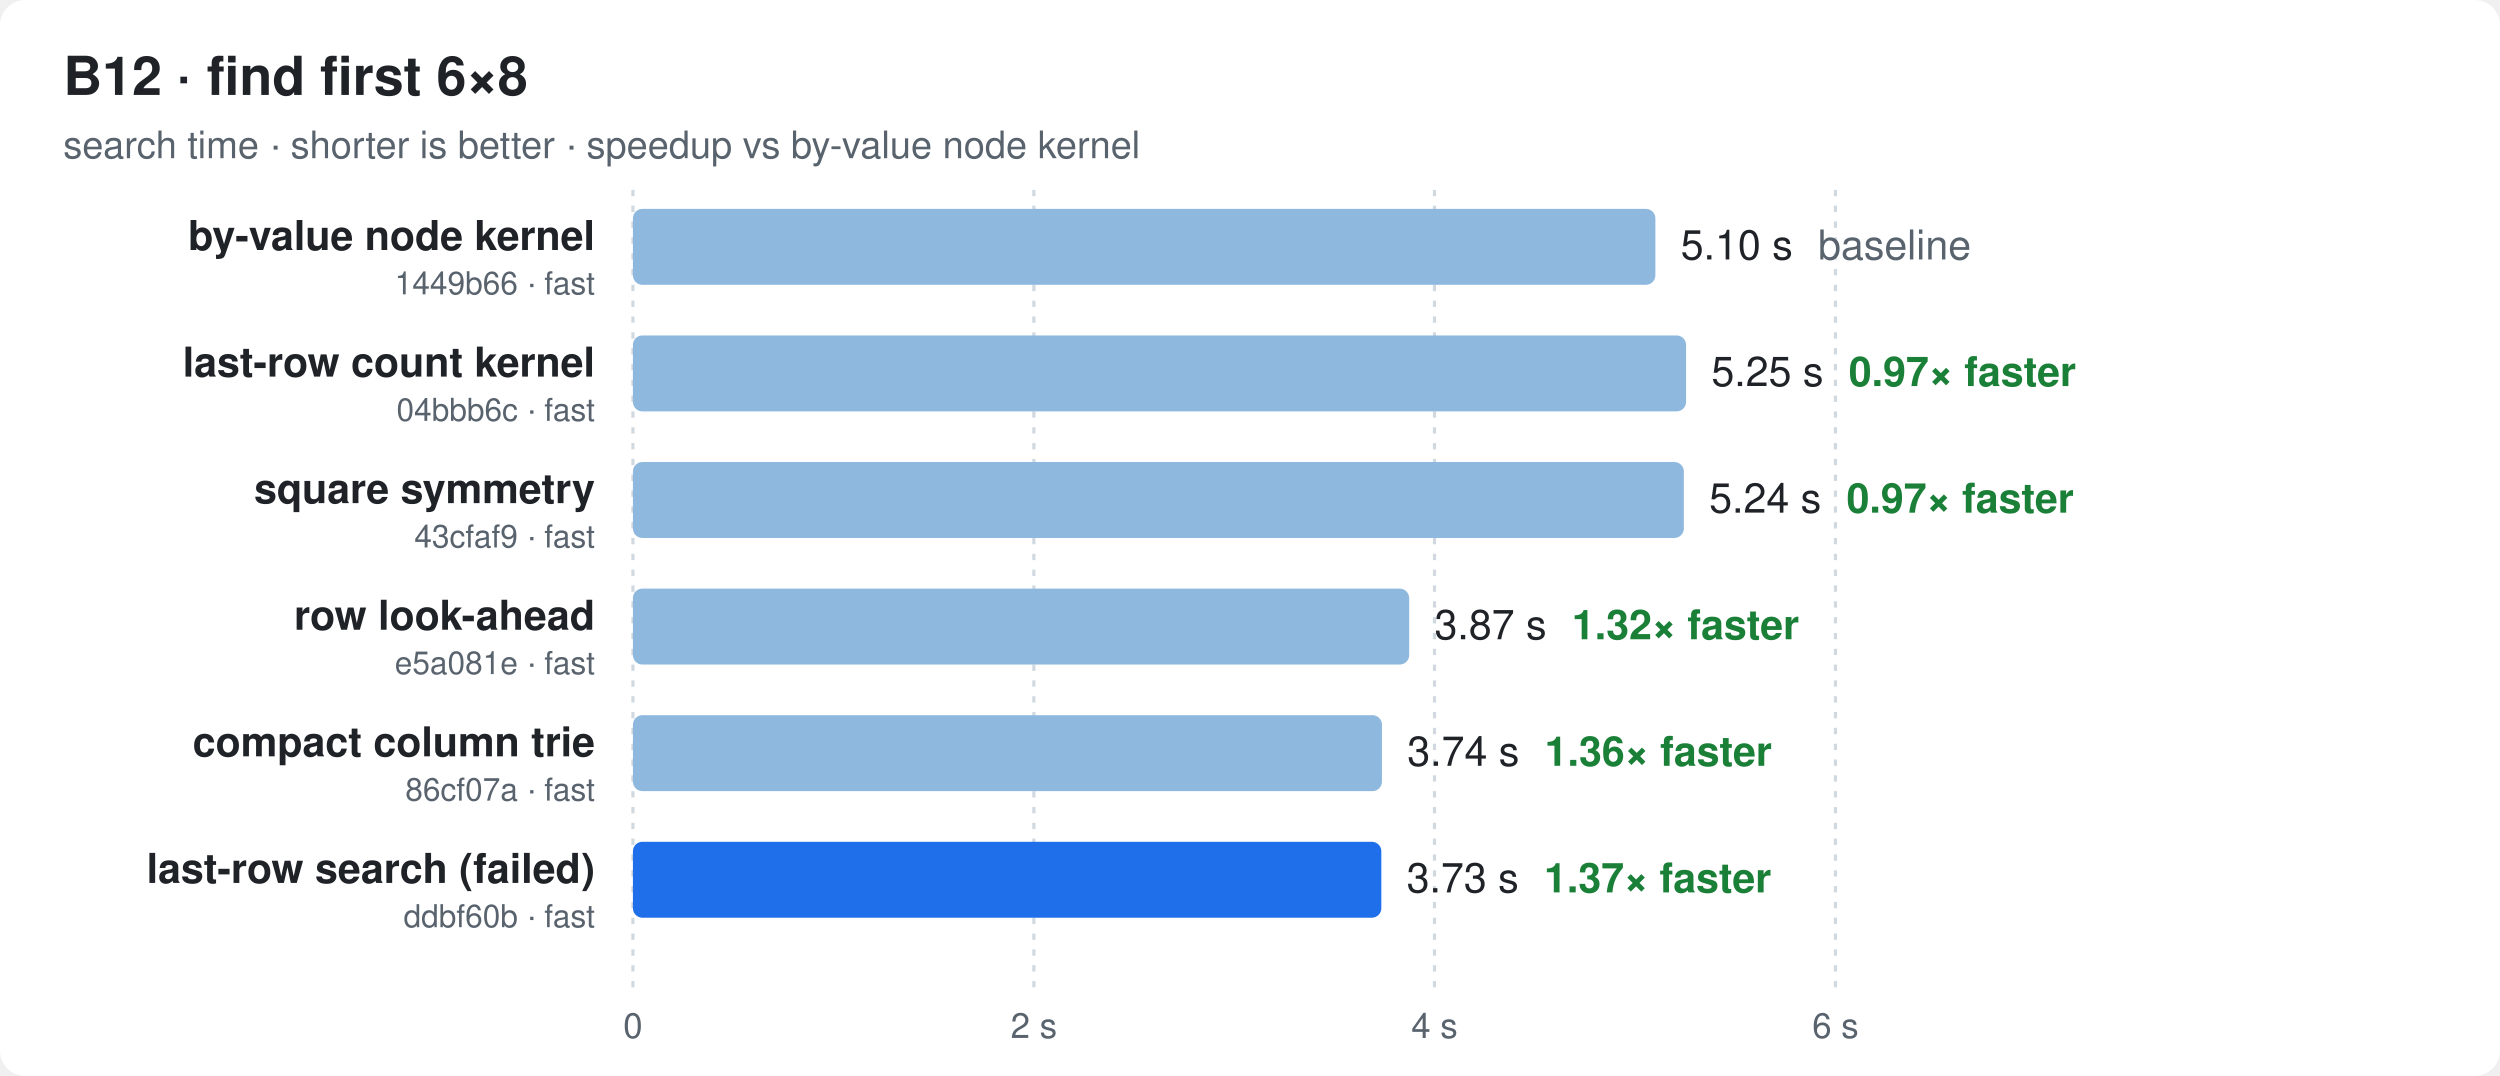
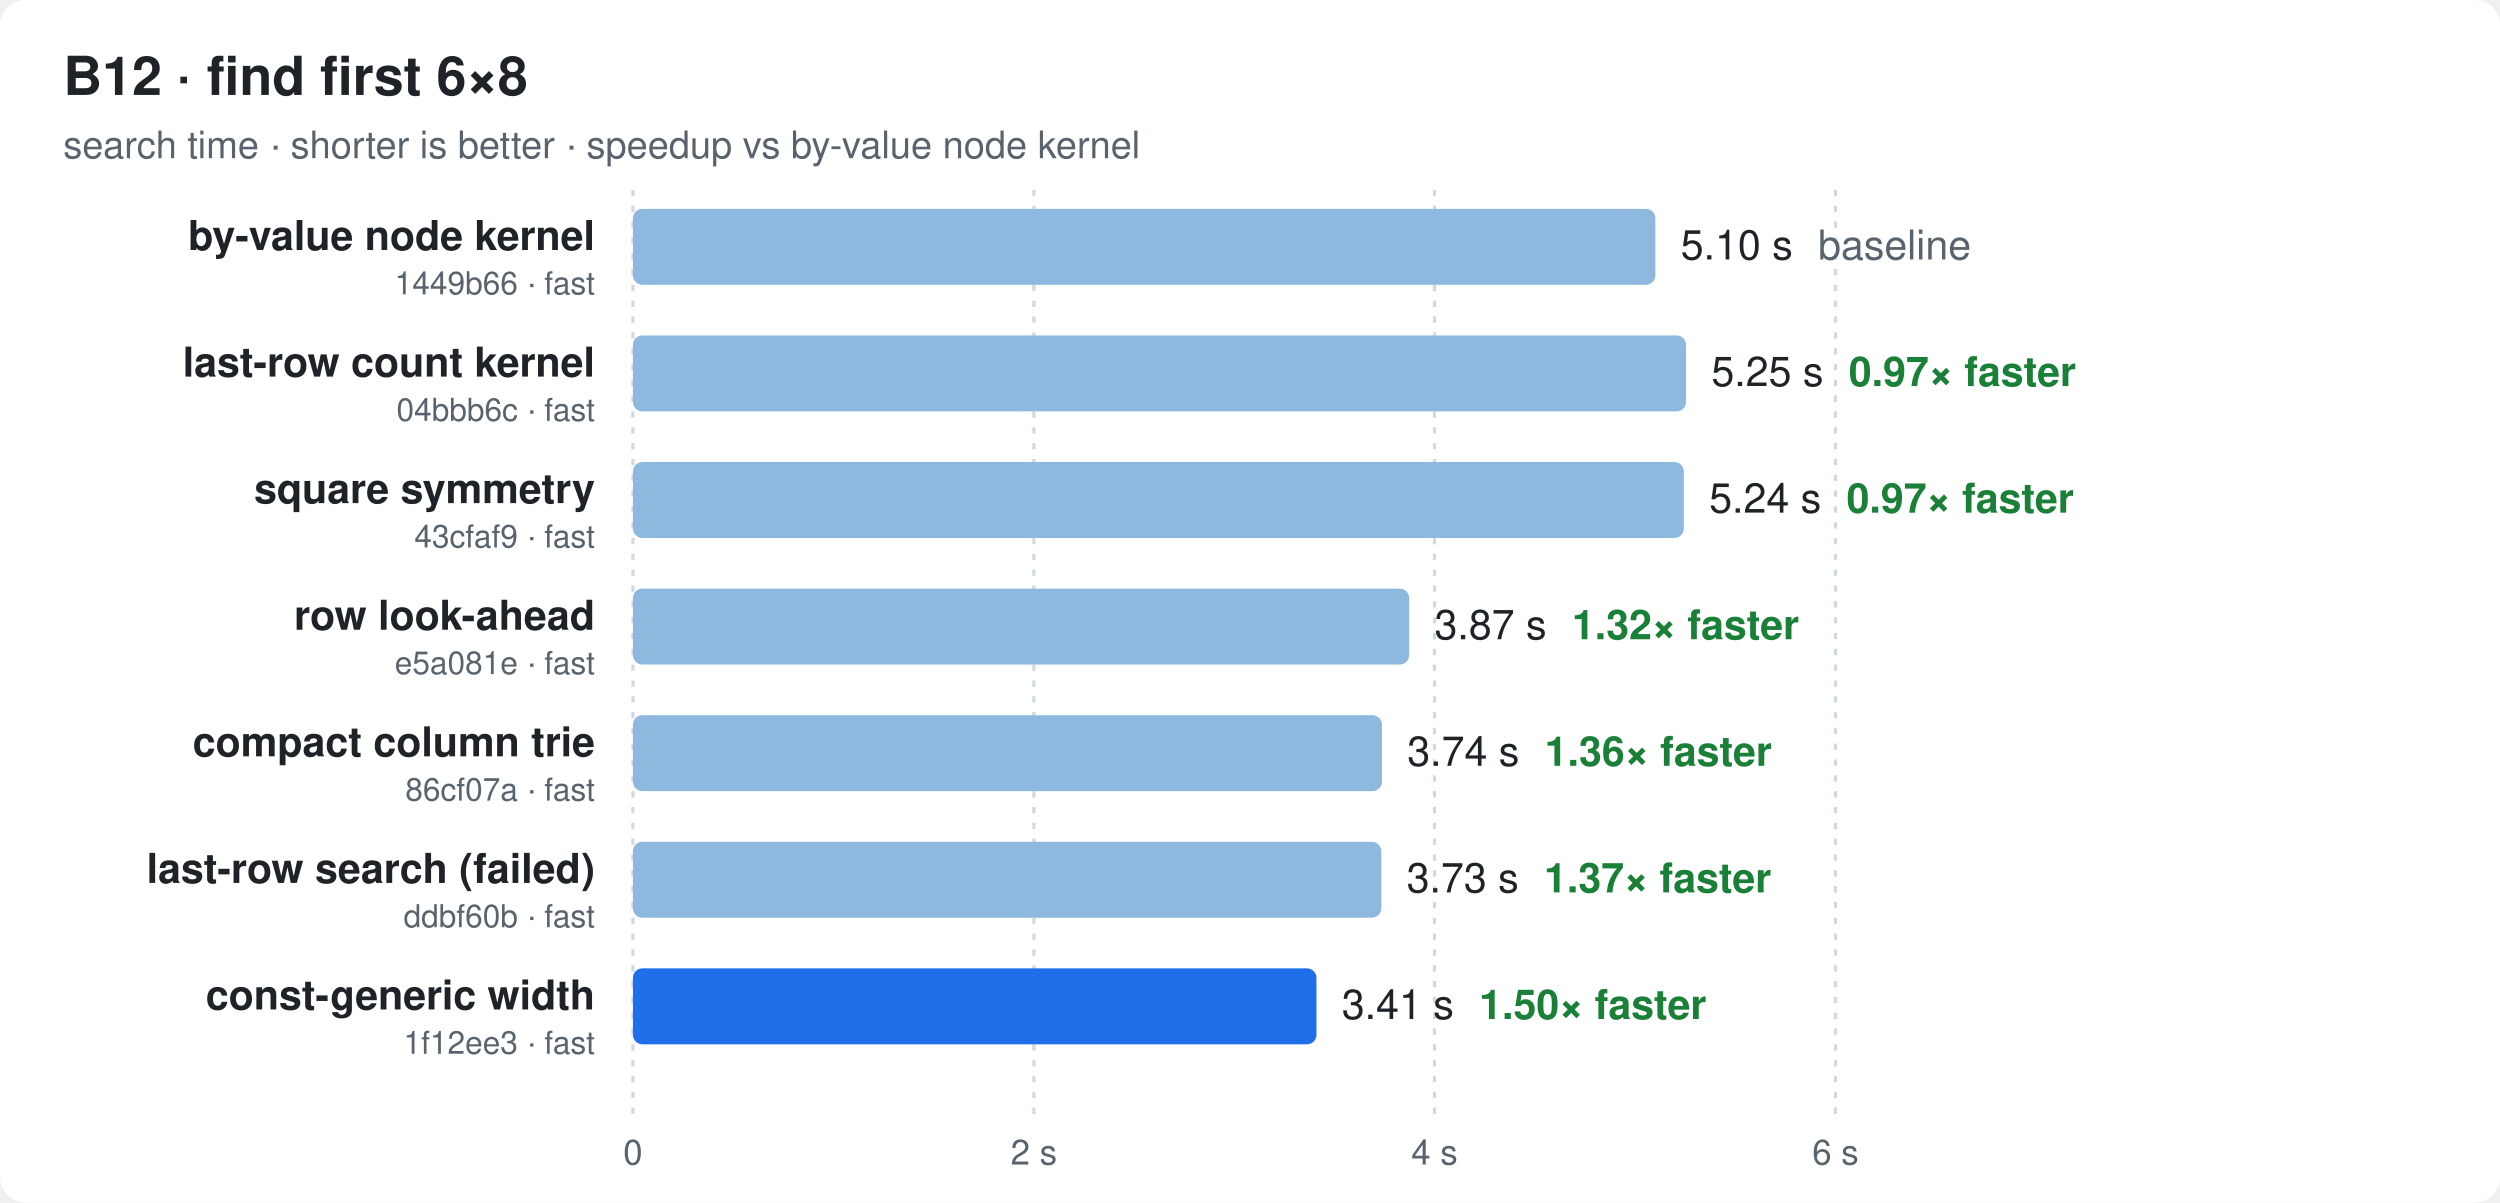
- <svg xmlns="http://www.w3.org/2000/svg" width="790" height="340" viewBox="0 0 790 340" font-family="ui-sans-serif,-apple-system,Segoe UI,Helvetica,Arial,sans-serif">
+ <svg xmlns="http://www.w3.org/2000/svg" width="790" height="380" viewBox="0 0 790 380" font-family="ui-sans-serif,-apple-system,Segoe UI,Helvetica,Arial,sans-serif">
  <style>
  .bg{fill:#ffffff} .t{fill:#1f2328} .m{fill:#59636e} .g{stroke:#d1d9e0}
  .bar{fill:#8fb8de} .best{fill:#1f6feb} .x{fill:#1a7f37;font-weight:600}
  @media (prefers-color-scheme: dark){
    .bg{fill:#0d1117} .t{fill:#e6edf3} .m{fill:#9198a1} .g{stroke:#30363d}
    .bar{fill:#2f5f8f} .best{fill:#4493f8} .x{fill:#3fb950}
  }
</style>
-   <rect class="bg" width="790" height="340" rx="8" />
+   <rect class="bg" width="790" height="380" rx="8" />
  <text class="t" x="20" y="30" font-size="17" font-weight="700">B12 · find first 6×8</text>
  <text class="m" x="20" y="50" font-size="12">search time · shorter is better · speedup vs by-value node kernel</text>
-   <line class="g" x1="200.0" x2="200.0" y1="60" y2="312" stroke-dasharray="2 3" />
-   <text class="m" x="200.0" y="328" font-size="11" text-anchor="middle">0</text>
-   <line class="g" x1="326.7" x2="326.7" y1="60" y2="312" stroke-dasharray="2 3" />
-   <text class="m" x="326.7" y="328" font-size="11" text-anchor="middle">2 s</text>
-   <line class="g" x1="453.3" x2="453.3" y1="60" y2="312" stroke-dasharray="2 3" />
-   <text class="m" x="453.3" y="328" font-size="11" text-anchor="middle">4 s</text>
-   <line class="g" x1="580.0" x2="580.0" y1="60" y2="312" stroke-dasharray="2 3" />
-   <text class="m" x="580.0" y="328" font-size="11" text-anchor="middle">6 s</text>
+   <line class="g" x1="200.0" x2="200.0" y1="60" y2="352" stroke-dasharray="2 3" />
+   <text class="m" x="200.0" y="368" font-size="11" text-anchor="middle">0</text>
+   <line class="g" x1="326.7" x2="326.7" y1="60" y2="352" stroke-dasharray="2 3" />
+   <text class="m" x="326.7" y="368" font-size="11" text-anchor="middle">2 s</text>
+   <line class="g" x1="453.3" x2="453.3" y1="60" y2="352" stroke-dasharray="2 3" />
+   <text class="m" x="453.3" y="368" font-size="11" text-anchor="middle">4 s</text>
+   <line class="g" x1="580.0" x2="580.0" y1="60" y2="352" stroke-dasharray="2 3" />
+   <text class="m" x="580.0" y="368" font-size="11" text-anchor="middle">6 s</text>
  <text class="t" x="188" y="79.0" font-size="13" font-weight="600" text-anchor="end">by-value node kernel</text>
  <text class="m" x="188" y="93.0" font-size="10" text-anchor="end">1449b66 · fast</text>
  <rect class="bar" x="200" y="66" width="323.1" height="24" rx="3" />
  <text class="t" x="531.1" y="82.0" font-size="13">5.10 s<tspan class="m" dx="8">baseline</tspan>
  </text>
  <text class="t" x="188" y="119.0" font-size="13" font-weight="600" text-anchor="end">last-row count kernel</text>
  <text class="m" x="188" y="133.0" font-size="10" text-anchor="end">04bbb6c · fast</text>
  <rect class="bar" x="200" y="106" width="332.8" height="24" rx="3" />
  <text class="t" x="540.8" y="122.0" font-size="13">5.25 s<tspan class="x" dx="8">0.97× faster</tspan>
  </text>
  <text class="t" x="188" y="159.0" font-size="13" font-weight="600" text-anchor="end">square symmetry</text>
  <text class="m" x="188" y="173.0" font-size="10" text-anchor="end">43cfaf9 · fast</text>
  <rect class="bar" x="200" y="146" width="332.1" height="24" rx="3" />
  <text class="t" x="540.1" y="162.0" font-size="13">5.24 s<tspan class="x" dx="8">0.97× faster</tspan>
  </text>
  <text class="t" x="188" y="199.0" font-size="13" font-weight="600" text-anchor="end">row look-ahead</text>
  <text class="m" x="188" y="213.0" font-size="10" text-anchor="end">e5a081e · fast</text>
  <rect class="bar" x="200" y="186" width="245.3" height="24" rx="3" />
  <text class="t" x="453.3" y="202.0" font-size="13">3.87 s<tspan class="x" dx="8">1.32× faster</tspan>
  </text>
  <text class="t" x="188" y="239.0" font-size="13" font-weight="600" text-anchor="end">compact column trie</text>
  <text class="m" x="188" y="253.0" font-size="10" text-anchor="end">86cf07a · fast</text>
  <rect class="bar" x="200" y="226" width="236.7" height="24" rx="3" />
  <text class="t" x="444.7" y="242.0" font-size="13">3.74 s<tspan class="x" dx="8">1.36× faster</tspan>
  </text>
  <text class="t" x="188" y="279.0" font-size="13" font-weight="600" text-anchor="end">last-row search (failed)</text>
  <text class="m" x="188" y="293.0" font-size="10" text-anchor="end">ddbf60b · fast</text>
-   <rect class="best" x="200" y="266" width="236.5" height="24" rx="3" />
+   <rect class="bar" x="200" y="266" width="236.5" height="24" rx="3" />
  <text class="t" x="444.5" y="282.0" font-size="13">3.73 s<tspan class="x" dx="8">1.37× faster</tspan>
  </text>
+   <text class="t" x="188" y="319.0" font-size="13" font-weight="600" text-anchor="end">const-generic width</text>
+   <text class="m" x="188" y="333.0" font-size="10" text-anchor="end">1f12ee3 · fast</text>
+   <rect class="best" x="200" y="306" width="216.0" height="24" rx="3" />
+   <text class="t" x="424.0" y="322.0" font-size="13">3.41 s<tspan class="x" dx="8">1.50× faster</tspan>
+   </text>
</svg>
